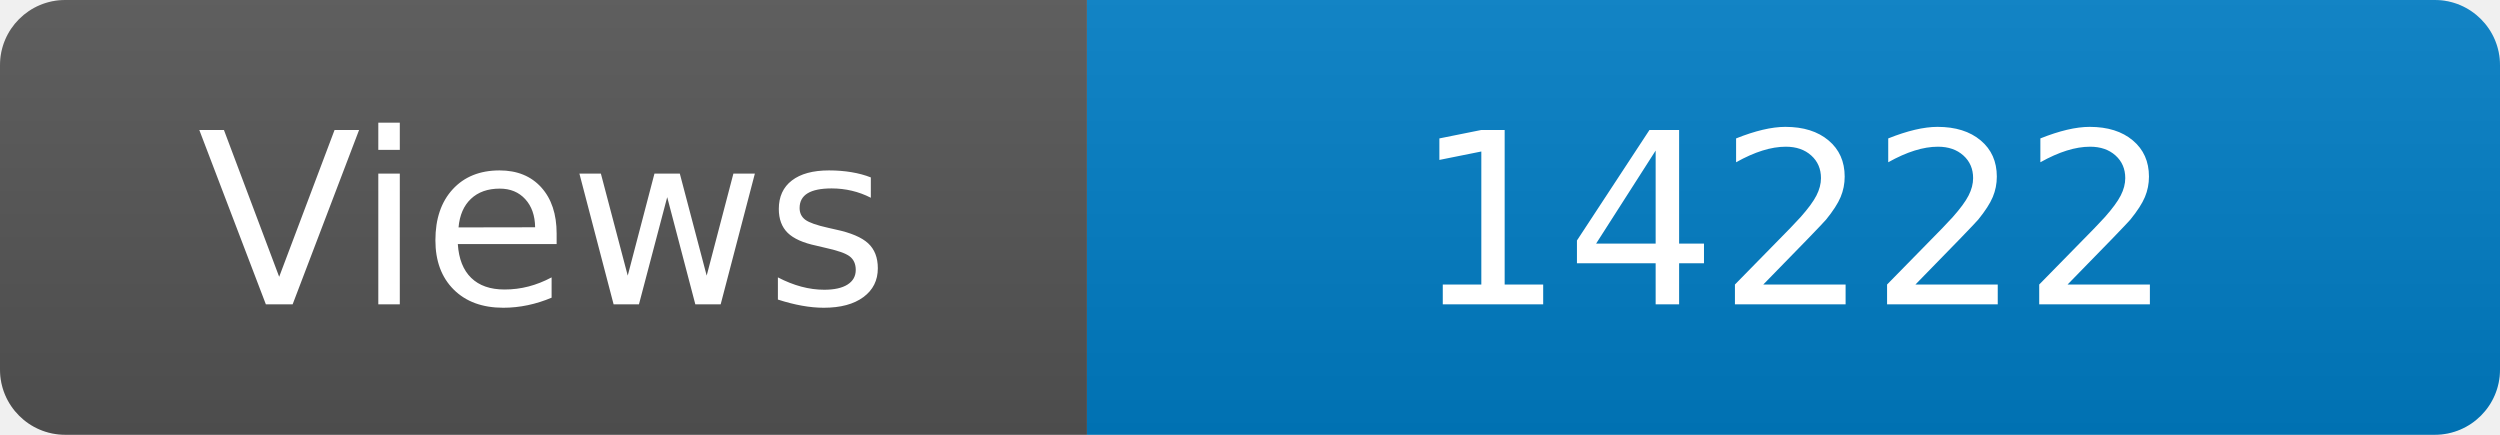
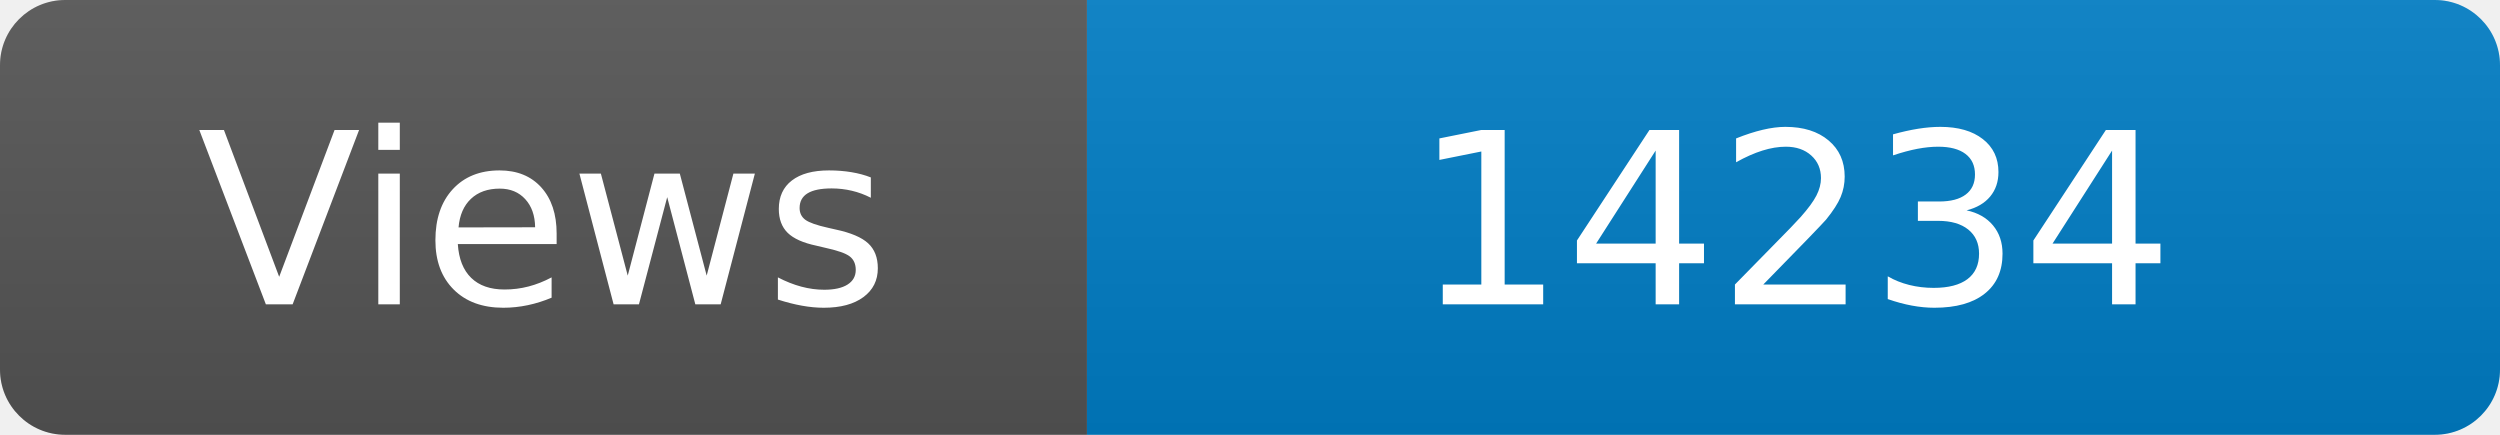
<svg xmlns="http://www.w3.org/2000/svg" width="115" height="20" role="img" aria-label="Maintained?: yes">
  <linearGradient id="s" x2="0" y2="100%">
    <stop offset="0" stop-color="#bbb" stop-opacity=".1" />
    <stop offset="1" stop-opacity=".1" />
  </linearGradient>
  <clipPath id="r">
    <rect width="115" height="20" rx="3" fill="#fff" />
  </clipPath>
  <g clip-path="url(#r)">
    <rect width="50" height="20" fill="#555" />
    <rect x="50" width="160" height="20" fill="#007ec6" />
    <rect width="115" height="20" fill="url(#s)" />
  </g>
  <g fill="#fff" text-anchor="middle" font-family="Verdana,Geneva,DejaVu Sans,sans-serif" font-size="110">
    <text x="250" y="140" transform="scale(.1)" fill="#fff">Views</text>
-     <text x="825" y="140" transform="scale(.1)" fill="#fff">14222</text>
+     <text x="825" y="140" transform="scale(.1)" fill="#fff">14234</text>
  </g>
</svg>
